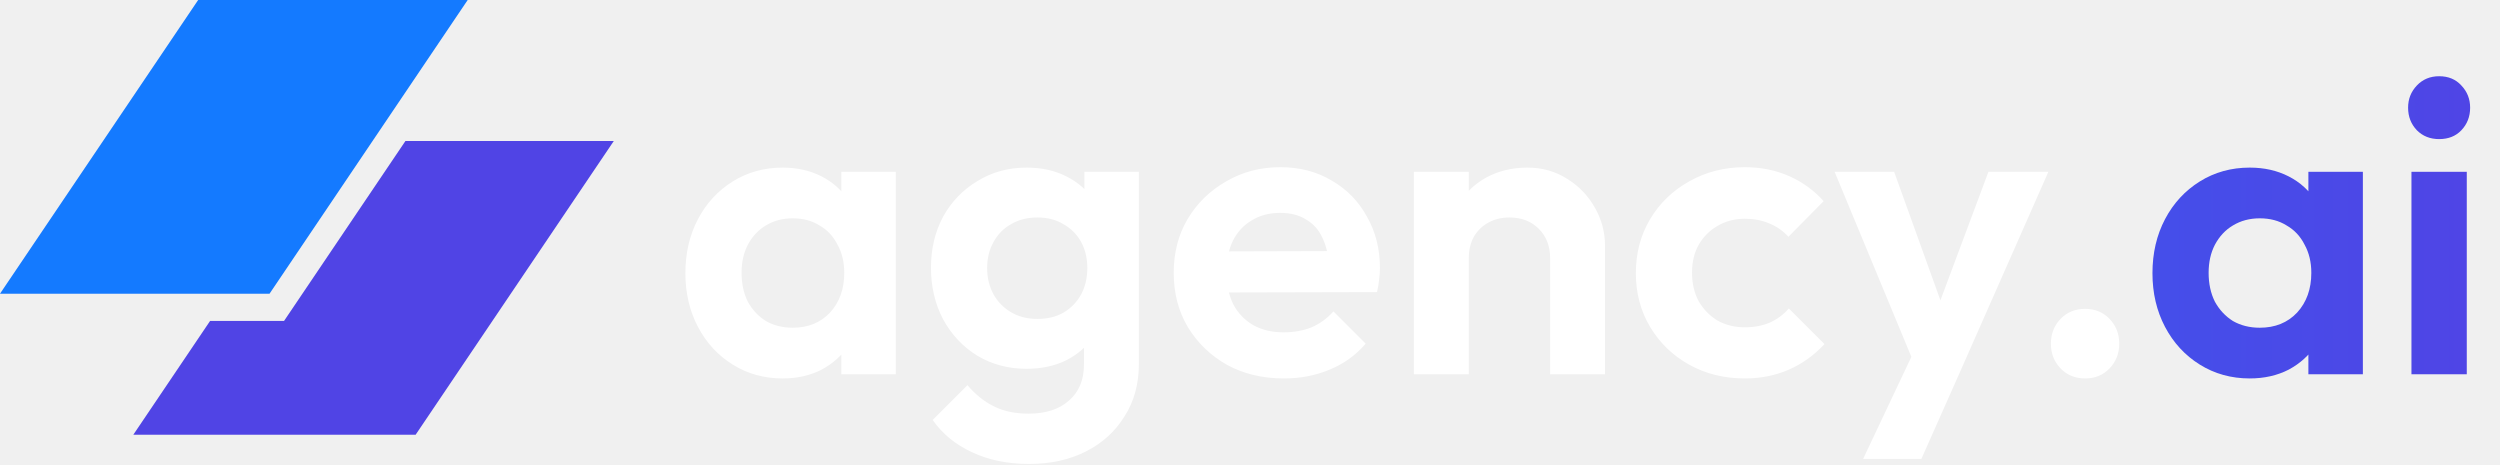
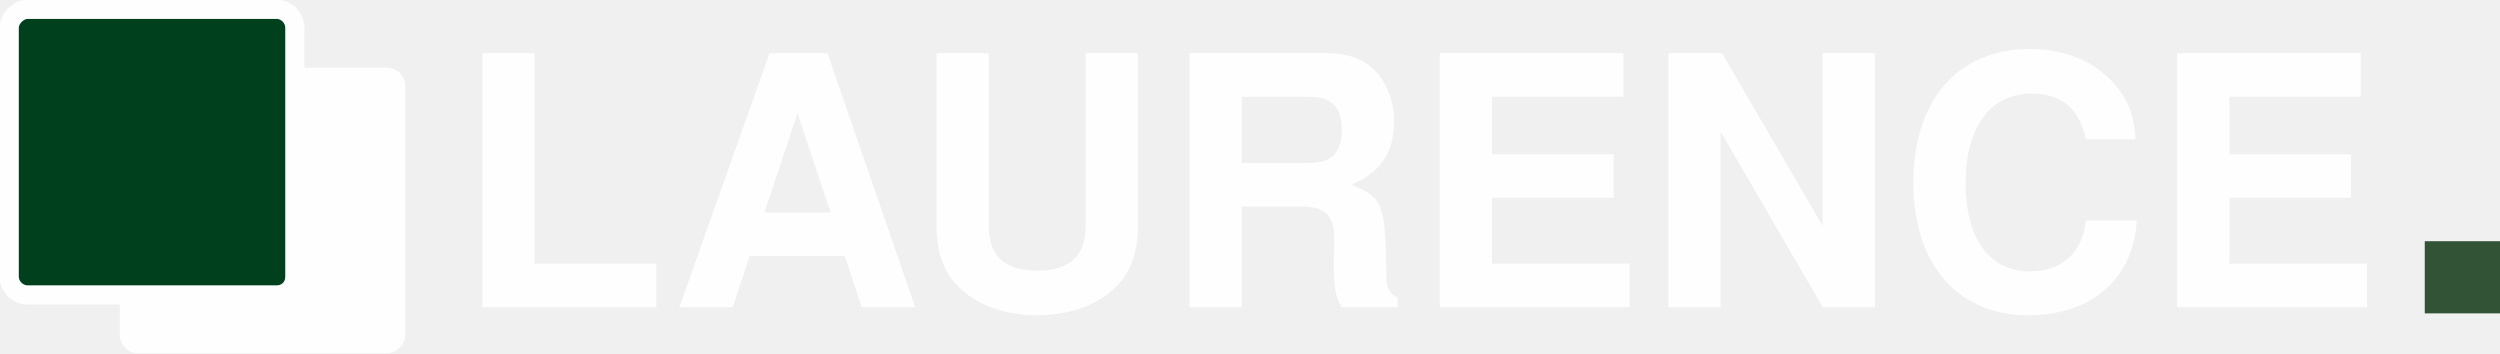
- <svg xmlns="http://www.w3.org/2000/svg" width="167" height="31" viewBox="0 0 167 31" fill="none">
-   <path d="M52.28 25.28C51.048 25.28 49.937 24.972 48.948 24.356C47.959 23.74 47.184 22.9 46.624 21.836C46.064 20.772 45.784 19.577 45.784 18.252C45.784 16.908 46.064 15.704 46.624 14.64C47.184 13.576 47.959 12.736 48.948 12.12C49.937 11.504 51.048 11.196 52.28 11.196C53.251 11.196 54.119 11.392 54.884 11.784C55.649 12.176 56.256 12.727 56.704 13.436C57.171 14.127 57.423 14.911 57.46 15.788V20.66C57.423 21.556 57.171 22.349 56.704 23.04C56.256 23.731 55.649 24.281 54.884 24.692C54.119 25.084 53.251 25.28 52.28 25.28ZM52.952 21.892C53.979 21.892 54.809 21.556 55.444 20.884C56.079 20.193 56.396 19.307 56.396 18.224C56.396 17.515 56.247 16.889 55.948 16.348C55.668 15.788 55.267 15.359 54.744 15.06C54.24 14.743 53.643 14.584 52.952 14.584C52.28 14.584 51.683 14.743 51.16 15.06C50.656 15.359 50.255 15.788 49.956 16.348C49.676 16.889 49.536 17.515 49.536 18.224C49.536 18.952 49.676 19.596 49.956 20.156C50.255 20.697 50.656 21.127 51.16 21.444C51.683 21.743 52.28 21.892 52.952 21.892ZM56.2 25V21.36L56.788 18.056L56.2 14.808V11.476H59.84V25H56.2ZM68.741 30.992C67.304 30.992 66.034 30.731 64.933 30.208C63.832 29.704 62.954 28.985 62.301 28.052L64.625 25.728C65.148 26.344 65.726 26.811 66.361 27.128C67.014 27.464 67.798 27.632 68.713 27.632C69.852 27.632 70.748 27.343 71.401 26.764C72.073 26.185 72.409 25.383 72.409 24.356V20.968L73.025 18L72.437 15.032V11.476H76.077V24.3C76.077 25.644 75.76 26.811 75.125 27.8C74.509 28.808 73.65 29.592 72.549 30.152C71.448 30.712 70.178 30.992 68.741 30.992ZM68.573 24.636C67.36 24.636 66.268 24.347 65.297 23.768C64.326 23.171 63.561 22.359 63.001 21.332C62.46 20.305 62.189 19.157 62.189 17.888C62.189 16.619 62.46 15.48 63.001 14.472C63.561 13.464 64.326 12.671 65.297 12.092C66.268 11.495 67.36 11.196 68.573 11.196C69.581 11.196 70.468 11.392 71.233 11.784C72.017 12.176 72.633 12.717 73.081 13.408C73.529 14.08 73.772 14.873 73.809 15.788V20.044C73.772 20.94 73.52 21.743 73.053 22.452C72.605 23.143 71.989 23.684 71.205 24.076C70.44 24.449 69.562 24.636 68.573 24.636ZM69.301 21.304C69.973 21.304 70.552 21.164 71.037 20.884C71.541 20.585 71.933 20.184 72.213 19.68C72.493 19.157 72.633 18.569 72.633 17.916C72.633 17.244 72.493 16.656 72.213 16.152C71.933 15.648 71.541 15.256 71.037 14.976C70.552 14.677 69.973 14.528 69.301 14.528C68.629 14.528 68.041 14.677 67.537 14.976C67.033 15.256 66.641 15.657 66.361 16.18C66.081 16.684 65.941 17.263 65.941 17.916C65.941 18.551 66.081 19.129 66.361 19.652C66.641 20.156 67.033 20.557 67.537 20.856C68.041 21.155 68.629 21.304 69.301 21.304ZM85.768 25.28C84.349 25.28 83.089 24.981 81.988 24.384C80.886 23.768 80.009 22.928 79.356 21.864C78.721 20.8 78.404 19.587 78.404 18.224C78.404 16.88 78.712 15.685 79.328 14.64C79.962 13.576 80.821 12.736 81.904 12.12C82.986 11.485 84.19 11.168 85.516 11.168C86.822 11.168 87.97 11.467 88.96 12.064C89.968 12.643 90.752 13.445 91.312 14.472C91.89 15.48 92.18 16.628 92.18 17.916C92.18 18.159 92.161 18.411 92.124 18.672C92.105 18.915 92.058 19.195 91.984 19.512L80.616 19.54V16.796L90.276 16.768L88.792 17.916C88.754 17.113 88.605 16.441 88.344 15.9C88.101 15.359 87.737 14.948 87.252 14.668C86.785 14.369 86.206 14.22 85.516 14.22C84.788 14.22 84.153 14.388 83.612 14.724C83.07 15.041 82.65 15.499 82.352 16.096C82.072 16.675 81.932 17.365 81.932 18.168C81.932 18.989 82.081 19.708 82.38 20.324C82.697 20.921 83.145 21.388 83.724 21.724C84.302 22.041 84.974 22.2 85.74 22.2C86.43 22.2 87.056 22.088 87.616 21.864C88.176 21.621 88.661 21.267 89.072 20.8L91.228 22.956C90.574 23.721 89.772 24.3 88.82 24.692C87.886 25.084 86.869 25.28 85.768 25.28ZM103.548 25V17.244C103.548 16.441 103.296 15.788 102.792 15.284C102.288 14.78 101.635 14.528 100.832 14.528C100.31 14.528 99.843 14.64 99.432 14.864C99.022 15.088 98.695 15.405 98.452 15.816C98.228 16.227 98.116 16.703 98.116 17.244L96.688 16.516C96.688 15.452 96.912 14.528 97.36 13.744C97.827 12.941 98.462 12.316 99.264 11.868C100.086 11.42 101.01 11.196 102.036 11.196C103.026 11.196 103.912 11.448 104.696 11.952C105.48 12.437 106.096 13.081 106.544 13.884C106.992 14.668 107.216 15.517 107.216 16.432V25H103.548ZM94.448 25V11.476H98.116V25H94.448ZM116.555 25.28C115.174 25.28 113.932 24.972 112.831 24.356C111.73 23.74 110.862 22.9 110.227 21.836C109.592 20.772 109.275 19.577 109.275 18.252C109.275 16.908 109.592 15.704 110.227 14.64C110.862 13.576 111.73 12.736 112.831 12.12C113.951 11.485 115.192 11.168 116.555 11.168C117.619 11.168 118.599 11.364 119.495 11.756C120.391 12.148 121.166 12.708 121.819 13.436L119.467 15.816C119.112 15.424 118.683 15.125 118.179 14.92C117.694 14.715 117.152 14.612 116.555 14.612C115.883 14.612 115.276 14.771 114.735 15.088C114.212 15.387 113.792 15.807 113.475 16.348C113.176 16.871 113.027 17.496 113.027 18.224C113.027 18.933 113.176 19.568 113.475 20.128C113.792 20.669 114.212 21.099 114.735 21.416C115.276 21.715 115.883 21.864 116.555 21.864C117.171 21.864 117.722 21.761 118.207 21.556C118.711 21.332 119.14 21.015 119.495 20.604L121.875 22.984C121.184 23.731 120.391 24.3 119.495 24.692C118.599 25.084 117.619 25.28 116.555 25.28ZM128.208 25.112L122.552 11.476H126.528L130.28 21.892H128.936L132.828 11.476H136.832L130.812 25.112H128.208ZM124.456 30.656L128.572 21.948L130.812 25.112L128.348 30.656H124.456ZM139.296 25.28C138.624 25.28 138.074 25.056 137.644 24.608C137.215 24.16 137 23.609 137 22.956C137 22.303 137.215 21.752 137.644 21.304C138.074 20.856 138.624 20.632 139.296 20.632C139.95 20.632 140.491 20.856 140.92 21.304C141.35 21.752 141.564 22.303 141.564 22.956C141.564 23.609 141.35 24.16 140.92 24.608C140.491 25.056 139.95 25.28 139.296 25.28Z" fill="white" />
-   <path d="M150.28 25.28C149.048 25.28 147.937 24.972 146.948 24.356C145.959 23.74 145.184 22.9 144.624 21.836C144.064 20.772 143.784 19.577 143.784 18.252C143.784 16.908 144.064 15.704 144.624 14.64C145.184 13.576 145.959 12.736 146.948 12.12C147.937 11.504 149.048 11.196 150.28 11.196C151.251 11.196 152.119 11.392 152.884 11.784C153.649 12.176 154.256 12.727 154.704 13.436C155.171 14.127 155.423 14.911 155.46 15.788V20.66C155.423 21.556 155.171 22.349 154.704 23.04C154.256 23.731 153.649 24.281 152.884 24.692C152.119 25.084 151.251 25.28 150.28 25.28ZM150.952 21.892C151.979 21.892 152.809 21.556 153.444 20.884C154.079 20.193 154.396 19.307 154.396 18.224C154.396 17.515 154.247 16.889 153.948 16.348C153.668 15.788 153.267 15.359 152.744 15.06C152.24 14.743 151.643 14.584 150.952 14.584C150.28 14.584 149.683 14.743 149.16 15.06C148.656 15.359 148.255 15.788 147.956 16.348C147.676 16.889 147.536 17.515 147.536 18.224C147.536 18.952 147.676 19.596 147.956 20.156C148.255 20.697 148.656 21.127 149.16 21.444C149.683 21.743 150.28 21.892 150.952 21.892ZM154.2 25V21.36L154.788 18.056L154.2 14.808V11.476H157.84V25H154.2ZM161.085 25V11.476H164.781V25H161.085ZM162.933 9.292C162.336 9.292 161.841 9.096 161.449 8.704C161.057 8.293 160.861 7.789 160.861 7.192C160.861 6.613 161.057 6.119 161.449 5.708C161.841 5.297 162.336 5.092 162.933 5.092C163.549 5.092 164.044 5.297 164.417 5.708C164.809 6.119 165.005 6.613 165.005 7.192C165.005 7.789 164.809 8.293 164.417 8.704C164.044 9.096 163.549 9.292 162.933 9.292Z" fill="url(#paint0_linear_8793_4607)" />
-   <path d="M13.237 0H31.242L18.005 19.62H0L13.237 0Z" fill="#147AFF" />
-   <path d="M14.033 21.44L8.906 29.039H27.765L41.002 9.419H27.083L18.973 21.44H14.033Z" fill="#5044E5" />
+ <svg xmlns="http://www.w3.org/2000/svg" xml:space="preserve" width="1.811in" height="0.256in" version="1.1" style="shape-rendering:geometricPrecision; text-rendering:geometricPrecision; image-rendering:optimizeQuality; fill-rule:evenodd; clip-rule:evenodd" viewBox="0 0 1628 230">
  <defs>
-     <linearGradient id="paint0_linear_8793_4607" x1="45" y1="14.5" x2="167" y2="14.5" gradientUnits="userSpaceOnUse">
-       <stop stop-color="#147AFF" />
-       <stop offset="1" stop-color="#5044E5" />
-     </linearGradient>
+     <font id="FontID0" horiz-adv-x="722" font-variant="normal" style="fill-rule:nonzero" font-weight="700">
+       <font-face font-family="Helvetica">
+         <font-face-src>
+           <font-face-name name="Helvetica Bold" />
+         </font-face-src>
+       </font-face>
+       <missing-glyph>
+         <path d="M0 0z" />
+       </missing-glyph>
+       <glyph unicode="U" horiz-adv-x="722" d="M652.004 270.326c0.327,-102.666 -22.174,-176.657 -67.675,-222.158 -45.501,-45.501 -119.492,-68.174 -222.002,-68.174 -98.487,0 -171.324,23.671 -218.821,71.168 -47.341,47.341 -71.168,120.505 -71.511,219.164l0 447.669 0 0 74.832 0 75.175 0 0 0 0 -452.487c0,-51.505 11.664,-90.176 34.991,-115.843 23.172,-25.838 58.335,-38.671 105.333,-38.671 50.179,0 86.013,11.835 107.5,35.506 21.503,23.499 32.169,63.169 32.169,119.008l0 452.487 0 0 74.832 0 75.175 0 0 0 0 -447.669z" />
+       <glyph unicode="R" horiz-adv-x="722" d="M76.002 0l0 717.995 0 0 74.661 0 0 0 287.167 0c68.501,0 123.499,-18.322 165.336,-54.998 41.837,-36.66 62.841,-84.999 62.841,-145.158 0,-69.001 -23.343,-119.679 -69.843,-151.505 -12.334,-8.498 -26.337,-15.671 -41.993,-21.675l0 0c8.826,-3.493 16.825,-7.5 23.998,-11.664 40.995,-24.326 62.327,-65.492 63.824,-123l3.509 -117.667c0.671,-23.499 3.165,-40.168 7.329,-49.821 4.163,-9.839 12.334,-17.667 24.341,-23.515l0 -18.993 -165.508 0c-3.992,7.5 -7.329,23.499 -10.323,47.996 -2.838,24.669 -4.506,51.006 -4.834,79.339l-1.014 66.334c-0.655,32.169 -10.167,55.169 -28.489,68.829 -18.338,13.675 -48.838,20.505 -91.502,20.505l-149.509 0 0 0 0 -283.003 0 0 -74.661 0 -75.331 0zm149.992 404.007l0 0 173.834 0c38.671,0 67.831,7.828 87.167,23.655 19.336,15.843 29.004,39.669 29.004,71.667 0,31.498 -9.169,55.169 -27.663,70.996 -18.338,15.843 -45.829,23.671 -82.676,23.671l-179.666 0 0 0 0 -189.989z" />
+       <glyph unicode="A" horiz-adv-x="722" d="M20.006 0l253.828 717.995 86.995 0 87.011 0 254 -717.995 0 0 -79.51 0 -79.495 0 0 0 -48.495 146 0 0 -272.509 0 0 0 -46.998 -146 0 0 -77.171 0 -77.655 0zm338.827 558.335l-95.338 -288.336 0 0 190.504 0 0 0 -95.166 288.336 0 0z" />
+       <glyph unicode="L" horiz-adv-x="610" d="M76.002 0l0 0 0 717.995 0 0 74.832 0 75.16 0 0 0 0 -590.987 0 0 357.009 0 0 0 0 -63.169 0 -63.839 0 0 -507.001 0z" />
+       <glyph unicode="C" horiz-adv-x="722" d="M684.001 251.006l0 0c-9.169,-83.003 -41.494,-149.01 -97.334,-197.833 -55.84,-48.838 -126.836,-73.18 -213.161,-73.18 -100.842,0 -181.007,33.666 -240.34,101.169 -59.504,67.504 -89.163,158.834 -89.163,274.006 0,117.324 29.659,210.494 89.163,279.323 59.333,69.001 139.498,103.508 240.34,103.508 85.327,0 155.824,-23 211.82,-69.001 56.011,-46 88.835,-108.327 98.675,-186.995l0 0 -150.008 0 0 0c-4.834,38.656 -21.488,69.156 -49.992,92.001 -28.505,22.657 -64.837,33.993 -108.67,33.993 -55.668,0 -99.329,-22.33 -131,-66.833 -31.498,-44.503 -47.326,-106.159 -47.326,-185.171 0,-76.828 15.656,-137.159 47.154,-180.664 31.343,-43.505 75.175,-65.336 131.171,-65.336 43.833,0 80.165,12.677 108.67,38.001 28.505,25.511 45.158,59.676 49.992,103.01l0 0 150.008 0z" />
+       <glyph unicode="N" horiz-adv-x="722" d="M208.997 0l0 0 -69.671 0 -70.326 0 0 0 0 717.995 0 0 78.497 0 78.668 0 0 0 287.837 -504.163 0 0 0 0 0 504.163 0 0 69.827 0 70.17 0 0 0 0 -717.995 -74.661 0 -74.676 0 -295.665 517.667 0 0 0 0 0 -517.667z" />
+       <glyph unicode="E" horiz-adv-x="667" d="M76.002 0l0 0 0 717.995 0 0 528.006 0 0 0 0 -63.169 0 -63.824 0 0 -378.013 0 0 0 0 -152.004 0 0 351.006 0 0 -61.672 0 -62.327 0 0 -351.006 0 0 0 0 -187.993 0 0 395.01 0 0 0 0 -63.169 0 -63.839 0 0 -545.002 0z" />
+     </font>
+     <style type="text/css">
+    
+     @font-face { font-family:"Helvetica";font-variant:normal;font-weight:bold;src:url("#FontID0") format(svg)}
+     .str0 {stroke:#FEFEFE;stroke-width:12.485}
+     .fil0 {fill:#FEFEFE}
+     .fil1 {fill:#00401D}
+     .fil2 {fill:#335337;fill-rule:nonzero}
+     .fnt0 {font-weight:bold;font-size:226.941px;font-family:'Helvetica'}
+    
+   </style>
  </defs>
+   <g id="Layer_x0020_1">
+     <path class="fil0" d="M90 44l162 0c6,0 12,5 12,12l0 162c0,6 -6,12 -12,12l-162 0c-7,0 -12,-6 -12,-12l0 -162c0,-7 5,-12 12,-12z" />
+     <path class="fil1 str0" d="M18 6l162 0c7,0 12,6 12,12l0 162c0,7 -5,12 -12,12l-162 0c-6,0 -12,-5 -12,-12l0 -162c0,-6 6,-12 12,-12z" />
+     <polygon class="fil2" points="1579,157 1628,157 1628,204 1579,204 " />
+     <text x="296" y="200" class="fil0 fnt0">LAURENCE</text>
+   </g>
</svg>
